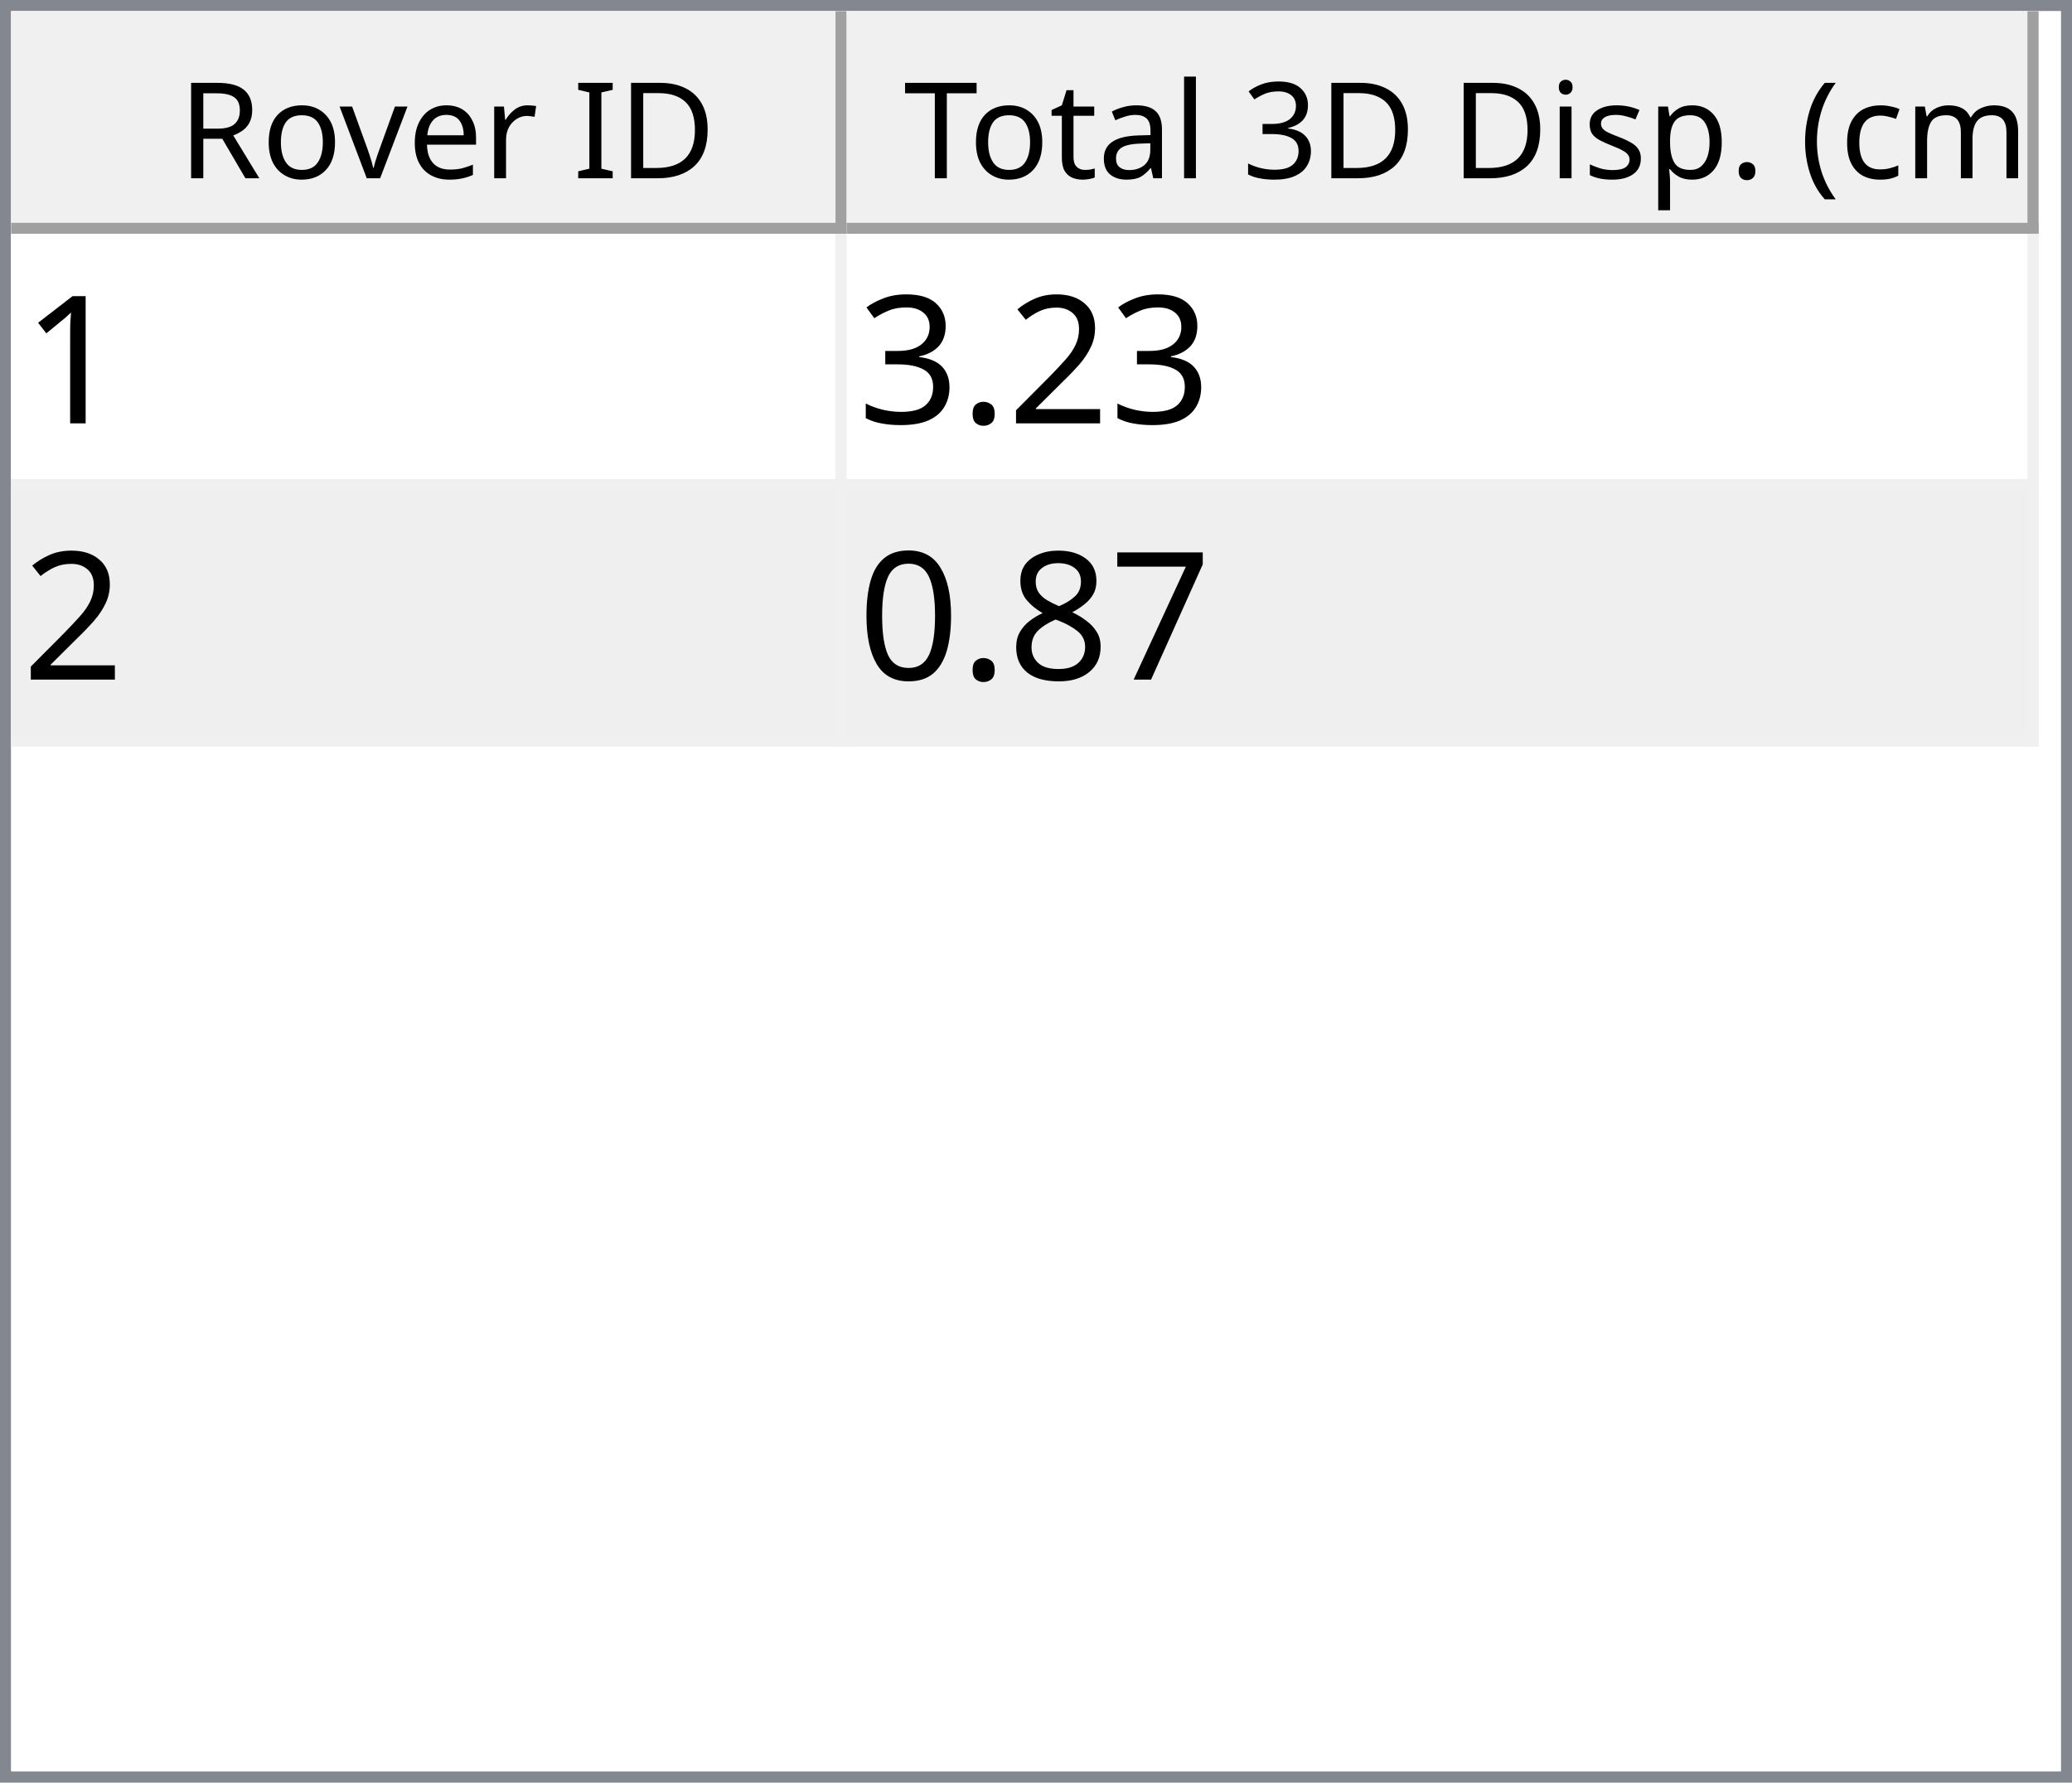
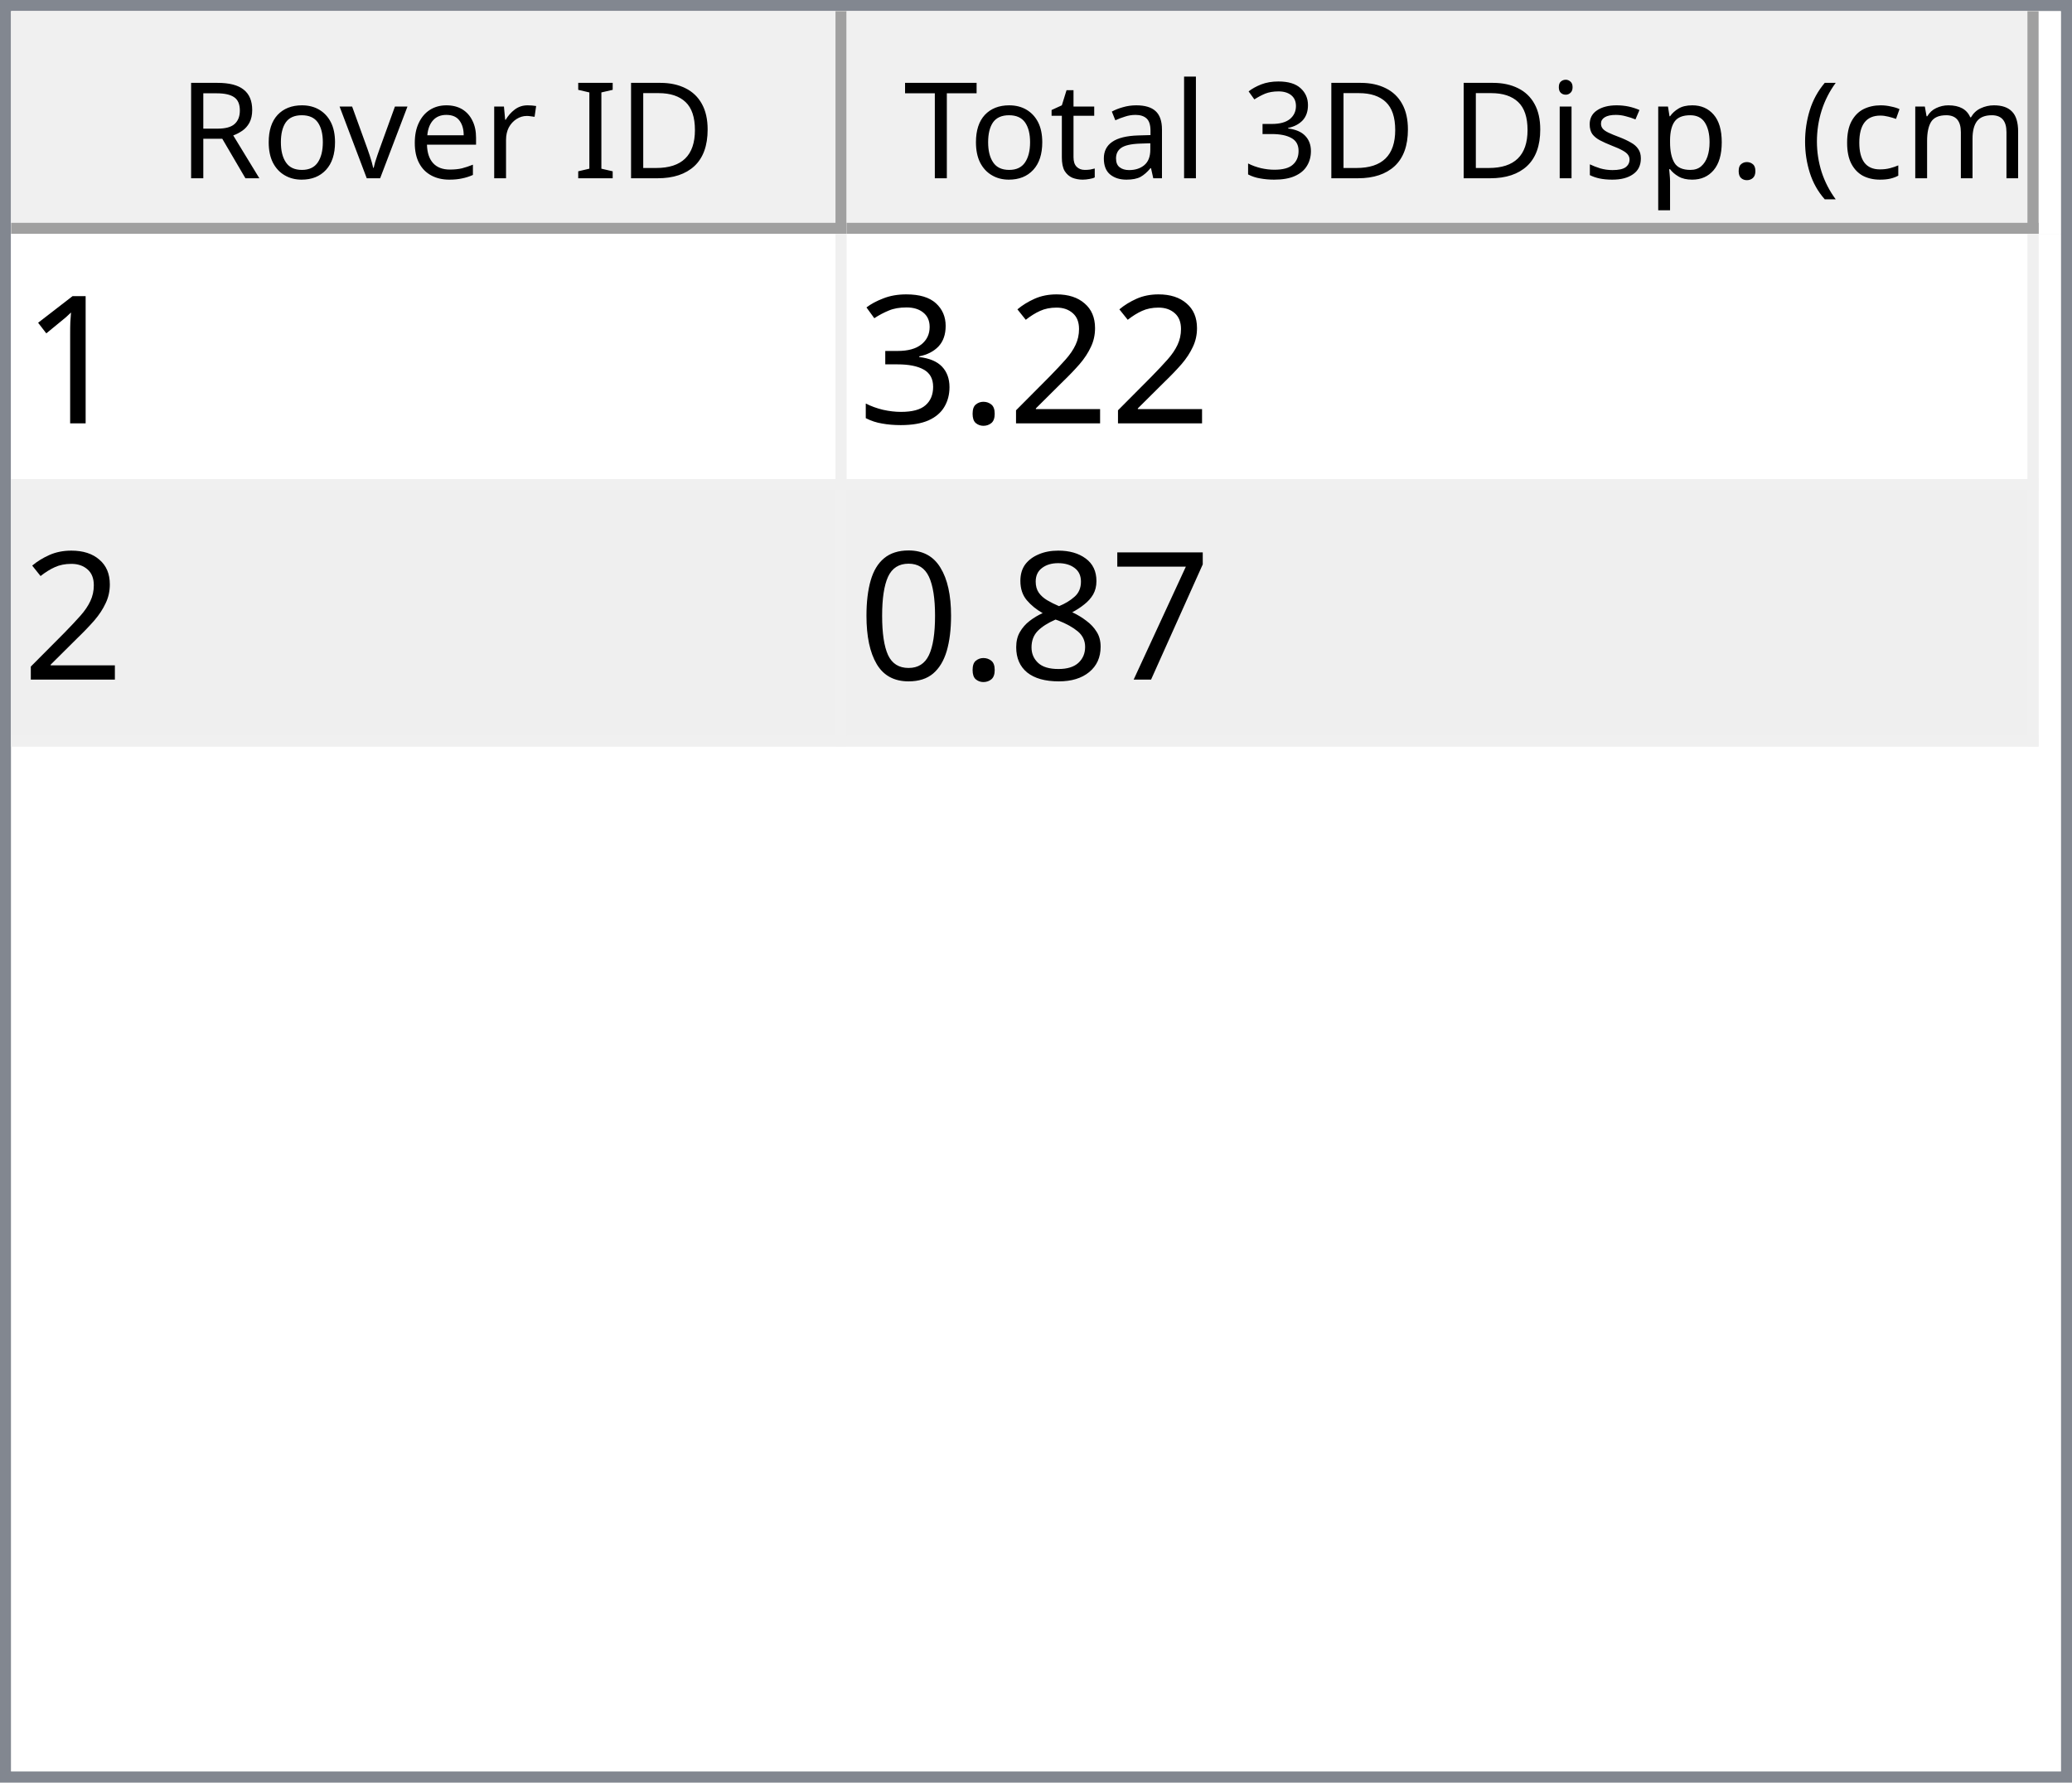
<svg xmlns="http://www.w3.org/2000/svg" style="fill-opacity:1; color-rendering:auto; color-interpolation:auto; text-rendering:auto; stroke:black; stroke-linecap:square; stroke-miterlimit:10; shape-rendering:auto; stroke-opacity:1; fill:black; stroke-dasharray:none; font-weight:normal; stroke-width:1; font-family:'Dialog'; font-style:normal; stroke-linejoin:miter; font-size:12px; stroke-dashoffset:0; image-rendering:auto;" width="186" height="160">
  <defs id="genericDefs" />
  <g>
    <defs id="defs1">
      <clipPath clipPathUnits="userSpaceOnUse" id="clipPath1">
        <path d="M0 0 L186 0 L186 160 L0 160 L0 0 Z" />
      </clipPath>
      <clipPath clipPathUnits="userSpaceOnUse" id="clipPath2">
        <path d="M0 0 L0 160 L186 160 L186 0 Z" />
      </clipPath>
      <clipPath clipPathUnits="userSpaceOnUse" id="clipPath3">
        <path d="M0 0 L0 20 L184 20 L184 0 Z" />
      </clipPath>
      <clipPath clipPathUnits="userSpaceOnUse" id="clipPath4">
        <path d="M0 0 L0 20 L75 20 L75 0 Z" />
      </clipPath>
      <clipPath clipPathUnits="userSpaceOnUse" id="clipPath5">
        <path d="M1 1 L1 19 L74 19 L74 1 Z" />
      </clipPath>
      <clipPath clipPathUnits="userSpaceOnUse" id="clipPath6">
        <path d="M0 0 L0 18 L73 18 L73 0 Z" />
      </clipPath>
      <clipPath clipPathUnits="userSpaceOnUse" id="clipPath7">
        <path d="M-0.5 -0.5 L-0.5 19.5 L74.5 19.5 L74.5 -0.5 Z" />
      </clipPath>
      <clipPath clipPathUnits="userSpaceOnUse" id="clipPath8">
        <path d="M0 0 L0 20 L107 20 L107 0 Z" />
      </clipPath>
      <clipPath clipPathUnits="userSpaceOnUse" id="clipPath9">
        <path d="M1 1 L1 19 L106 19 L106 1 Z" />
      </clipPath>
      <clipPath clipPathUnits="userSpaceOnUse" id="clipPath10">
        <path d="M0 0 L0 18 L105 18 L105 0 Z" />
      </clipPath>
      <clipPath clipPathUnits="userSpaceOnUse" id="clipPath11">
        <path d="M-0.5 -0.5 L-0.5 19.5 L106.5 19.5 L106.5 -0.5 Z" />
      </clipPath>
      <clipPath clipPathUnits="userSpaceOnUse" id="clipPath12">
        <path d="M0 0 L0 138 L184 138 L184 0 Z" />
      </clipPath>
      <clipPath clipPathUnits="userSpaceOnUse" id="clipPath13">
        <path d="M0 0 L0 46 L182 46 L182 0 Z" />
      </clipPath>
      <clipPath clipPathUnits="userSpaceOnUse" id="clipPath14">
        <path d="M-0.5 -0.5 L-0.5 45.5 L181.5 45.5 L181.5 -0.5 Z" />
      </clipPath>
      <clipPath clipPathUnits="userSpaceOnUse" id="clipPath15">
        <path d="M0 0 L0 22 L74 22 L74 0 Z" />
      </clipPath>
      <clipPath clipPathUnits="userSpaceOnUse" id="clipPath16">
        <path d="M0 0 L0 22 L106 22 L106 0 Z" />
      </clipPath>
      <font horiz-adv-x="64.551" id="font1">
        <font-face ascent="107.91" descent="25.098" units-per-em="100" style="font-style:normal; font-family:Segoe UI; font-weight:normal;" />
        <missing-glyph horiz-adv-x="64.551" d="M8.109 0 L8.109 68.266 L56.453 68.266 L56.453 0 L8.109 0 ZM15.328 7.234 L49.219 7.234 L49.219 61.031 L15.328 61.031 L15.328 7.234 Z" />
        <glyph unicode="D" horiz-adv-x="70.117" d="M9.188 0 L9.188 70.016 L28.516 70.016 Q65.531 70.016 65.531 35.891 Q65.531 19.672 55.25 9.836 Q44.969 0 27.734 0 L9.188 0 ZM17.391 62.594 L17.391 7.422 L27.828 7.422 Q41.609 7.422 49.273 14.797 Q56.938 22.172 56.938 35.688 Q56.938 62.594 28.328 62.594 L17.391 62.594 Z" />
        <glyph unicode="I" horiz-adv-x="26.611" d="M17.391 0 L9.188 0 L9.188 70.016 L17.391 70.016 L17.391 0 Z" />
        <glyph unicode=" " horiz-adv-x="27.393" d="" />
        <glyph unicode="r" horiz-adv-x="34.766" d="M34.188 41.891 Q32.078 43.5 28.125 43.5 Q23 43.5 19.555 38.672 Q16.109 33.844 16.109 25.484 L16.109 0 L8.109 0 L8.109 50 L16.109 50 L16.109 39.703 L16.312 39.703 Q18.016 44.969 21.531 47.922 Q25.047 50.875 29.391 50.875 Q32.516 50.875 34.188 50.203 L34.188 41.891 Z" />
        <glyph unicode="e" horiz-adv-x="52.295" d="M48.297 23 L12.984 23 Q13.188 14.656 17.484 10.109 Q21.781 5.562 29.297 5.562 Q37.75 5.562 44.828 11.141 L44.828 3.609 Q38.234 -1.172 27.391 -1.172 Q16.797 -1.172 10.742 5.641 Q4.688 12.453 4.688 24.812 Q4.688 36.469 11.305 43.82 Q17.922 51.172 27.734 51.172 Q37.547 51.172 42.922 44.828 Q48.297 38.484 48.297 27.203 L48.297 23 ZM40.094 29.781 Q40.047 36.719 36.75 40.578 Q33.453 44.438 27.594 44.438 Q21.922 44.438 17.969 40.383 Q14.016 36.328 13.094 29.781 L40.094 29.781 Z" />
        <glyph unicode="v" horiz-adv-x="47.9" d="M47.406 50 L27.484 0 L19.625 0 L0.688 50 L9.469 50 L22.172 13.672 Q23.578 9.672 23.922 6.688 L24.125 6.688 Q24.609 10.453 25.688 13.484 L38.969 50 L47.406 50 Z" />
        <glyph unicode="o" horiz-adv-x="58.594" d="M29 -1.172 Q17.922 -1.172 11.305 5.836 Q4.688 12.844 4.688 24.422 Q4.688 37.016 11.57 44.094 Q18.453 51.172 30.172 51.172 Q41.359 51.172 47.633 44.289 Q53.906 37.406 53.906 25.203 Q53.906 13.234 47.141 6.031 Q40.375 -1.172 29 -1.172 ZM29.594 44.438 Q21.875 44.438 17.383 39.188 Q12.891 33.938 12.891 24.703 Q12.891 15.828 17.43 10.695 Q21.969 5.562 29.594 5.562 Q37.359 5.562 41.531 10.594 Q45.703 15.625 45.703 24.906 Q45.703 34.281 41.531 39.359 Q37.359 44.438 29.594 44.438 Z" />
        <glyph unicode="R" horiz-adv-x="59.814" d="M59.375 0 L49.609 0 L37.891 19.625 Q36.281 22.359 34.766 24.289 Q33.25 26.219 31.664 27.438 Q30.078 28.656 28.25 29.219 Q26.422 29.781 24.125 29.781 L17.391 29.781 L17.391 0 L9.188 0 L9.188 70.016 L30.078 70.016 Q34.672 70.016 38.555 68.867 Q42.438 67.719 45.289 65.375 Q48.141 63.031 49.758 59.547 Q51.375 56.062 51.375 51.375 Q51.375 47.703 50.273 44.656 Q49.172 41.609 47.148 39.211 Q45.125 36.812 42.266 35.133 Q39.406 33.453 35.844 32.516 L35.844 32.328 Q37.594 31.547 38.891 30.547 Q40.188 29.547 41.359 28.18 Q42.531 26.812 43.68 25.078 Q44.828 23.344 46.234 21.047 L59.375 0 ZM17.391 62.594 L17.391 37.203 L28.516 37.203 Q31.594 37.203 34.203 38.133 Q36.812 39.062 38.719 40.797 Q40.625 42.531 41.703 45.047 Q42.781 47.562 42.781 50.688 Q42.781 56.297 39.141 59.445 Q35.5 62.594 28.609 62.594 L17.391 62.594 Z" />
        <glyph unicode=")" horiz-adv-x="30.176" d="M8.297 -15.922 L1.172 -15.922 Q16.406 2.344 16.406 26.812 Q16.406 51.469 1.078 70.016 L8.297 70.016 Q23.531 52.156 23.531 26.703 Q23.531 1.375 8.297 -15.922 Z" />
        <glyph unicode="m" horiz-adv-x="86.133" d="M79.109 0 L71.094 0 L71.094 28.719 Q71.094 37.016 68.531 40.727 Q65.969 44.438 59.906 44.438 Q54.781 44.438 51.195 39.75 Q47.609 35.062 47.609 28.516 L47.609 0 L39.594 0 L39.594 29.688 Q39.594 44.438 28.219 44.438 Q22.953 44.438 19.531 40.016 Q16.109 35.594 16.109 28.516 L16.109 0 L8.109 0 L8.109 50 L16.109 50 L16.109 42.094 L16.312 42.094 Q21.625 51.172 31.844 51.172 Q36.969 51.172 40.773 48.312 Q44.578 45.453 46 40.828 Q51.562 51.172 62.594 51.172 Q79.109 51.172 79.109 30.812 L79.109 0 Z" />
        <glyph unicode="c" horiz-adv-x="46.191" d="M42.188 2.297 Q36.422 -1.172 28.516 -1.172 Q17.828 -1.172 11.258 5.789 Q4.688 12.75 4.688 23.828 Q4.688 36.188 11.766 43.68 Q18.844 51.172 30.672 51.172 Q37.25 51.172 42.281 48.734 L42.281 40.531 Q36.719 44.438 30.375 44.438 Q22.703 44.438 17.797 38.945 Q12.891 33.453 12.891 24.516 Q12.891 15.719 17.508 10.641 Q22.125 5.562 29.891 5.562 Q36.422 5.562 42.188 9.906 L42.188 2.297 Z" />
        <glyph unicode="(" horiz-adv-x="30.176" d="M29.109 -15.922 L21.969 -15.922 Q6.844 1.375 6.844 26.703 Q6.844 52.156 21.969 70.016 L29.203 70.016 Q13.875 51.469 13.875 26.812 Q13.875 2.344 29.109 -15.922 Z" />
        <glyph unicode="." horiz-adv-x="21.68" d="M10.891 -1.078 Q8.641 -1.078 7.055 0.539 Q5.469 2.156 5.469 4.391 Q5.469 6.641 7.055 8.273 Q8.641 9.906 10.891 9.906 Q13.188 9.906 14.797 8.273 Q16.406 6.641 16.406 4.391 Q16.406 2.156 14.797 0.539 Q13.188 -1.078 10.891 -1.078 Z" />
        <glyph unicode="p" horiz-adv-x="58.789" d="M16.312 7.234 L16.109 7.234 L16.109 -23 L8.109 -23 L8.109 50 L16.109 50 L16.109 41.219 L16.312 41.219 Q22.219 51.172 33.594 51.172 Q43.266 51.172 48.688 44.461 Q54.109 37.75 54.109 26.469 Q54.109 13.922 48 6.375 Q41.891 -1.172 31.297 -1.172 Q21.578 -1.172 16.312 7.234 ZM16.109 27.391 L16.109 20.406 Q16.109 14.203 20.141 9.883 Q24.172 5.562 30.375 5.562 Q37.641 5.562 41.773 11.133 Q45.906 16.703 45.906 26.609 Q45.906 34.969 42.047 39.703 Q38.188 44.438 31.594 44.438 Q24.609 44.438 20.359 39.578 Q16.109 34.719 16.109 27.391 Z" />
        <glyph unicode="s" horiz-adv-x="42.432" d="M5.078 1.812 L5.078 10.406 Q11.625 5.562 19.484 5.562 Q30.031 5.562 30.031 12.594 Q30.031 14.594 29.125 15.992 Q28.219 17.391 26.68 18.461 Q25.141 19.531 23.07 20.383 Q21 21.234 18.609 22.172 Q15.281 23.484 12.766 24.828 Q10.25 26.172 8.57 27.859 Q6.891 29.547 6.031 31.695 Q5.172 33.844 5.172 36.719 Q5.172 40.234 6.789 42.945 Q8.406 45.656 11.086 47.484 Q13.766 49.312 17.211 50.242 Q20.656 51.172 24.312 51.172 Q30.812 51.172 35.938 48.922 L35.938 40.828 Q30.422 44.438 23.25 44.438 Q21 44.438 19.195 43.922 Q17.391 43.406 16.094 42.477 Q14.797 41.547 14.086 40.258 Q13.375 38.969 13.375 37.406 Q13.375 35.453 14.086 34.133 Q14.797 32.812 16.164 31.789 Q17.531 30.766 19.484 29.938 Q21.438 29.109 23.922 28.125 Q27.25 26.859 29.883 25.516 Q32.516 24.172 34.375 22.484 Q36.234 20.797 37.234 18.602 Q38.234 16.406 38.234 13.375 Q38.234 9.672 36.602 6.938 Q34.969 4.203 32.234 2.398 Q29.5 0.594 25.93 -0.289 Q22.359 -1.172 18.453 -1.172 Q10.75 -1.172 5.078 1.812 Z" />
        <glyph unicode="i" horiz-adv-x="24.219" d="M12.203 62.703 Q10.062 62.703 8.547 64.164 Q7.031 65.625 7.031 67.875 Q7.031 70.125 8.547 71.609 Q10.062 73.094 12.203 73.094 Q14.406 73.094 15.945 71.609 Q17.484 70.125 17.484 67.875 Q17.484 65.719 15.945 64.211 Q14.406 62.703 12.203 62.703 ZM16.109 0 L8.109 0 L8.109 50 L16.109 50 L16.109 0 Z" />
        <glyph unicode="3" horiz-adv-x="53.906" d="M46.531 19.828 Q46.531 15.094 44.75 11.211 Q42.969 7.328 39.719 4.57 Q36.469 1.812 31.93 0.297 Q27.391 -1.219 21.922 -1.219 Q11.922 -1.219 6 2.594 L6 11.188 Q13.094 5.609 22.219 5.609 Q25.875 5.609 28.828 6.539 Q31.781 7.469 33.906 9.227 Q36.031 10.984 37.18 13.477 Q38.328 15.969 38.328 19.094 Q38.328 32.812 18.797 32.812 L12.984 32.812 L12.984 39.594 L18.5 39.594 Q35.797 39.594 35.797 52.484 Q35.797 64.406 22.609 64.406 Q15.188 64.406 8.688 59.422 L8.688 67.188 Q15.375 71.188 24.609 71.188 Q29 71.188 32.57 69.969 Q36.141 68.75 38.68 66.555 Q41.219 64.359 42.609 61.281 Q44 58.203 44 54.5 Q44 40.672 30.031 36.719 L30.031 36.531 Q33.594 36.141 36.625 34.797 Q39.656 33.453 41.852 31.305 Q44.047 29.156 45.289 26.25 Q46.531 23.344 46.531 19.828 Z" />
        <glyph unicode="l" horiz-adv-x="24.219" d="M16.109 0 L8.109 0 L8.109 74.031 L16.109 74.031 L16.109 0 Z" />
        <glyph unicode="a" horiz-adv-x="50.879" d="M43.891 0 L35.891 0 L35.891 7.812 L35.688 7.812 Q30.469 -1.172 20.312 -1.172 Q12.844 -1.172 8.617 2.781 Q4.391 6.734 4.391 13.281 Q4.391 27.297 20.906 29.594 L35.891 31.688 Q35.891 44.438 25.594 44.438 Q16.547 44.438 9.281 38.281 L9.281 46.484 Q16.656 51.172 26.266 51.172 Q43.891 51.172 43.891 32.516 L43.891 0 ZM35.891 25.297 L23.828 23.641 Q18.266 22.859 15.43 20.875 Q12.594 18.891 12.594 13.875 Q12.594 10.203 15.211 7.883 Q17.828 5.562 22.172 5.562 Q28.125 5.562 32.008 9.742 Q35.891 13.922 35.891 20.312 L35.891 25.297 Z" />
        <glyph unicode="t" horiz-adv-x="33.887" d="M31.297 0.484 Q28.469 -1.078 23.828 -1.078 Q10.688 -1.078 10.688 13.578 L10.688 43.172 L2.094 43.172 L2.094 50 L10.688 50 L10.688 62.203 L18.703 64.797 L18.703 50 L31.297 50 L31.297 43.172 L18.703 43.172 L18.703 14.984 Q18.703 9.969 20.414 7.82 Q22.125 5.672 26.078 5.672 Q29.109 5.672 31.297 7.328 L31.297 0.484 Z" />
        <glyph unicode="T" horiz-adv-x="52.393" d="M50.594 62.594 L30.375 62.594 L30.375 0 L22.172 0 L22.172 62.594 L2 62.594 L2 70.016 L50.594 70.016 L50.594 62.594 Z" />
      </font>
      <font horiz-adv-x="75.0" id="font2">
        <font-face ascent="100.537" descent="21.973" units-per-em="100" style="font-style:normal; font-family:sans-serif; font-weight:normal;" />
        <missing-glyph horiz-adv-x="75.0" d="M12.5 0 L12.5 62.5 L62.5 62.5 L62.5 0 L12.5 0 ZM14.062 1.562 L60.938 1.562 L60.938 60.938 L14.062 60.938 L14.062 1.562 Z" />
        <glyph unicode="1" horiz-adv-x="55.615" d="M37.25 0 L28.469 0 L28.469 56 Q25.297 52.984 20.141 49.953 Q14.984 46.922 10.891 45.406 L10.891 53.906 Q18.266 57.375 23.781 62.305 Q29.297 67.234 31.594 71.875 L37.25 71.875 L37.25 0 Z" />
        <glyph unicode="2" horiz-adv-x="55.615" d="M50.344 8.453 L50.344 0 L3.031 0 Q2.938 3.172 4.047 6.109 Q5.859 10.938 9.836 15.625 Q13.812 20.312 21.344 26.469 Q33.016 36.031 37.117 41.625 Q41.219 47.219 41.219 52.203 Q41.219 57.422 37.477 61.008 Q33.734 64.594 27.734 64.594 Q21.391 64.594 17.578 60.789 Q13.766 56.984 13.719 50.25 L4.688 51.172 Q5.609 61.281 11.664 66.578 Q17.719 71.875 27.938 71.875 Q38.234 71.875 44.242 66.164 Q50.25 60.453 50.25 52 Q50.25 47.703 48.492 43.555 Q46.734 39.406 42.656 34.812 Q38.578 30.219 29.109 22.219 Q21.188 15.578 18.945 13.211 Q16.703 10.844 15.234 8.453 L50.344 8.453 Z" />
        <glyph unicode="." horiz-adv-x="27.783" d="M9.078 0 L9.078 10.016 L19.094 10.016 L19.094 0 L9.078 0 Z" />
        <glyph unicode="3" horiz-adv-x="55.615" d="M4.203 18.891 L12.984 20.062 Q14.5 12.594 18.141 9.297 Q21.781 6 27 6 Q33.203 6 37.477 10.297 Q41.75 14.594 41.75 20.953 Q41.75 27 37.797 30.93 Q33.844 34.859 27.734 34.859 Q25.25 34.859 21.531 33.891 L22.516 41.609 Q23.391 41.5 23.922 41.5 Q29.547 41.5 34.039 44.43 Q38.531 47.359 38.531 53.469 Q38.531 58.297 35.258 61.477 Q31.984 64.656 26.812 64.656 Q21.688 64.656 18.266 61.43 Q14.844 58.203 13.875 51.766 L5.078 53.328 Q6.688 62.156 12.398 67.016 Q18.109 71.875 26.609 71.875 Q32.469 71.875 37.398 69.359 Q42.328 66.844 44.945 62.5 Q47.562 58.156 47.562 53.266 Q47.562 48.641 45.07 44.828 Q42.578 41.016 37.703 38.766 Q44.047 37.312 47.562 32.695 Q51.078 28.078 51.078 21.141 Q51.078 11.766 44.242 5.25 Q37.406 -1.266 26.953 -1.266 Q17.531 -1.266 11.305 4.352 Q5.078 9.969 4.203 18.891 Z" />
        <glyph unicode="7" horiz-adv-x="55.615" d="M4.734 62.203 L4.734 70.656 L51.078 70.656 L51.078 63.812 Q44.234 56.547 37.523 44.484 Q30.812 32.422 27.156 19.672 Q24.516 10.688 23.781 0 L14.75 0 Q14.891 8.453 18.062 20.414 Q21.234 32.375 27.172 43.484 Q33.109 54.594 39.797 62.203 L4.734 62.203 Z" />
        <glyph unicode="8" horiz-adv-x="55.615" d="M17.672 38.812 Q12.203 40.828 9.57 44.539 Q6.938 48.25 6.938 53.422 Q6.938 61.234 12.555 66.555 Q18.172 71.875 27.484 71.875 Q36.859 71.875 42.578 66.43 Q48.297 60.984 48.297 53.172 Q48.297 48.188 45.68 44.508 Q43.062 40.828 37.75 38.812 Q44.344 36.672 47.781 31.883 Q51.219 27.094 51.219 20.453 Q51.219 11.281 44.727 5.031 Q38.234 -1.219 27.641 -1.219 Q17.047 -1.219 10.547 5.055 Q4.047 11.328 4.047 20.703 Q4.047 27.688 7.594 32.398 Q11.141 37.109 17.672 38.812 ZM15.922 53.719 Q15.922 48.641 19.195 45.414 Q22.469 42.188 27.688 42.188 Q32.766 42.188 36.016 45.383 Q39.266 48.578 39.266 53.219 Q39.266 58.062 35.914 61.359 Q32.562 64.656 27.594 64.656 Q22.562 64.656 19.242 61.43 Q15.922 58.203 15.922 53.719 ZM13.094 20.656 Q13.094 16.891 14.875 13.375 Q16.656 9.859 20.172 7.93 Q23.688 6 27.734 6 Q34.031 6 38.133 10.055 Q42.234 14.109 42.234 20.359 Q42.234 26.703 38.016 30.859 Q33.797 35.016 27.438 35.016 Q21.234 35.016 17.164 30.914 Q13.094 26.812 13.094 20.656 Z" />
        <glyph unicode="0" horiz-adv-x="55.615" d="M4.156 35.297 Q4.156 48 6.766 55.742 Q9.375 63.484 14.523 67.68 Q19.672 71.875 27.484 71.875 Q33.25 71.875 37.594 69.555 Q41.938 67.234 44.773 62.867 Q47.609 58.5 49.219 52.227 Q50.828 45.953 50.828 35.297 Q50.828 22.703 48.242 14.969 Q45.656 7.234 40.508 3.008 Q35.359 -1.219 27.484 -1.219 Q17.141 -1.219 11.234 6.203 Q4.156 15.141 4.156 35.297 ZM13.188 35.297 Q13.188 17.672 17.312 11.836 Q21.438 6 27.484 6 Q33.547 6 37.672 11.859 Q41.797 17.719 41.797 35.297 Q41.797 52.984 37.672 58.789 Q33.547 64.594 27.391 64.594 Q21.344 64.594 17.719 59.469 Q13.188 52.938 13.188 35.297 Z" />
      </font>
    </defs>
    <g style="fill:white; stroke:white;">
      <rect x="0" y="0" width="186" style="clip-path:url(#clipPath1); stroke:none;" height="160" />
    </g>
    <g style="fill:white; text-rendering:optimizeSpeed; color-rendering:optimizeSpeed; image-rendering:optimizeSpeed; shape-rendering:crispEdges; stroke:white; color-interpolation:sRGB;">
      <rect x="0" width="186" height="160" y="0" style="stroke:none;" />
      <path style="stroke:none;" d="M0 160 L186 160 L186 0 L0 0 Z" />
    </g>
    <g style="fill:rgb(240,240,240); font-family:'Segoe UI'; stroke:rgb(240,240,240);">
      <rect x="0" y="0" width="186" style="clip-path:url(#clipPath2); stroke:none;" height="160" />
    </g>
    <g style="fill:rgb(130,135,144); font-family:'Segoe UI'; stroke:rgb(130,135,144);">
      <path d="M0 0 L186 0 L186 160 L0 160 L0 0 ZM1 1 L185 1 L185 159 L1 159 L1 1 Z" style="fill-rule:evenodd; clip-path:url(#clipPath2); stroke:none;" />
    </g>
    <g style="fill:white; font-family:'Segoe UI'; stroke:white;" transform="translate(1,1)">
      <rect x="0" y="0" width="184" style="clip-path:url(#clipPath3); stroke:none;" height="20" />
    </g>
    <g style="fill:rgb(240,240,240); font-family:'Segoe UI'; stroke:rgb(240,240,240);" transform="translate(1,1)">
      <rect x="0" y="0" width="75" style="clip-path:url(#clipPath4); stroke:none;" height="20" />
    </g>
    <g style="font-family:'Segoe UI';" transform="translate(2,2)">
      <text x="14" xml:space="preserve" y="14" style="clip-path:url(#clipPath6); stroke:none;">Rover ID</text>
    </g>
    <g style="fill:rgb(160,160,160); font-family:'Segoe UI'; stroke:rgb(160,160,160); stroke-linejoin:bevel;" transform="translate(1.5,1.5)">
      <line x1="74" x2="74" y1="0" style="fill:none; clip-path:url(#clipPath7);" y2="19" />
    </g>
    <g style="fill:rgb(160,160,160); font-family:'Segoe UI'; stroke:rgb(160,160,160); stroke-linejoin:bevel;" transform="matrix(1,0,0,1,1,1) translate(0.5,0.5)">
      <line x1="0" x2="74" y1="19" style="fill:none; clip-path:url(#clipPath7);" y2="19" />
    </g>
    <g style="fill:rgb(240,240,240); font-family:'Segoe UI'; stroke:rgb(240,240,240);" transform="translate(76,1)">
      <rect x="0" y="0" width="107" style="clip-path:url(#clipPath8); stroke:none;" height="20" />
    </g>
    <g style="font-family:'Segoe UI';" transform="translate(77,2)">
      <text x="1" xml:space="preserve" y="14" style="clip-path:url(#clipPath10); stroke:none;"> Total 3D Disp. (cm)</text>
    </g>
    <g style="fill:rgb(160,160,160); font-family:'Segoe UI'; stroke:rgb(160,160,160); stroke-linejoin:bevel;" transform="translate(76.5,1.5)">
      <line x1="106" x2="106" y1="0" style="fill:none; clip-path:url(#clipPath11);" y2="19" />
    </g>
    <g style="fill:rgb(160,160,160); font-family:'Segoe UI'; stroke:rgb(160,160,160); stroke-linejoin:bevel;" transform="matrix(1,0,0,1,76,1) translate(0.5,0.5)">
      <line x1="0" x2="106" y1="19" style="fill:none; clip-path:url(#clipPath11);" y2="19" />
    </g>
    <g style="fill:white; font-family:'Segoe UI'; stroke:white;" transform="translate(1,21)">
      <rect x="0" y="0" width="184" style="clip-path:url(#clipPath12); stroke:none;" height="138" />
    </g>
    <g style="fill:rgb(240,240,240); font-size:16px; font-family:sans-serif; stroke:rgb(240,240,240);" transform="translate(1,21)">
      <rect x="0" y="0" width="182" style="clip-path:url(#clipPath13); stroke:none;" height="46" />
      <line transform="translate(0.5,0.5)" x1="0" x2="181" y1="22" style="clip-path:url(#clipPath14); fill:none; stroke-linejoin:bevel;" y2="22" />
    </g>
    <g transform="matrix(1,0,0,1,1,21) translate(0.5,0.5)" style="fill:rgb(240,240,240); font-size:16px; font-family:sans-serif; stroke:rgb(240,240,240); stroke-linejoin:bevel;">
      <line x1="0" x2="181" y1="45" style="fill:none; clip-path:url(#clipPath14);" y2="45" />
    </g>
    <g transform="matrix(1,0,0,1,1,21) translate(0.5,0.5)" style="fill:rgb(240,240,240); font-size:16px; font-family:sans-serif; stroke:rgb(240,240,240); stroke-linejoin:bevel;">
      <line x1="74" x2="74" y1="0" style="fill:none; clip-path:url(#clipPath14);" y2="45" />
    </g>
    <g transform="matrix(1,0,0,1,1,21) translate(0.5,0.5)" style="fill:rgb(240,240,240); font-size:16px; font-family:sans-serif; stroke:rgb(240,240,240); stroke-linejoin:bevel;">
      <line x1="181" x2="181" y1="0" style="fill:none; clip-path:url(#clipPath14);" y2="45" />
    </g>
    <g style="fill:white; font-size:16px; font-family:sans-serif; stroke:white;" transform="matrix(1,0,0,1,1,21)">
      <rect x="0" y="0" width="74" style="clip-path:url(#clipPath15); stroke:none;" height="22" />
      <text x="1" y="17" style="fill:black; clip-path:url(#clipPath15); stroke:none;" xml:space="preserve">1</text>
    </g>
    <g style="fill:white; font-size:16px; font-family:sans-serif; stroke:white;" transform="matrix(1,0,0,1,1,21) translate(75,0)">
      <rect x="0" y="0" width="106" style="clip-path:url(#clipPath16); stroke:none;" height="22" />
-       <text x="1" y="17" style="fill:black; clip-path:url(#clipPath16); stroke:none;" xml:space="preserve">3.23</text>
+       <text x="1" y="17" style="fill:black; clip-path:url(#clipPath16); stroke:none;" xml:space="preserve">3.22</text>
    </g>
    <g style="fill:rgb(239,239,239); font-size:16px; font-family:sans-serif; stroke:rgb(239,239,239);" transform="matrix(1,0,0,1,1,21) translate(0,23)">
      <rect x="0" y="0" width="74" style="clip-path:url(#clipPath15); stroke:none;" height="22" />
      <text x="1" y="17" style="fill:black; clip-path:url(#clipPath15); stroke:none;" xml:space="preserve">2</text>
    </g>
    <g style="fill:rgb(239,239,239); font-size:16px; font-family:sans-serif; stroke:rgb(239,239,239);" transform="matrix(1,0,0,1,1,21) translate(75,23)">
      <rect x="0" y="0" width="106" style="clip-path:url(#clipPath16); stroke:none;" height="22" />
      <text x="1" y="17" style="fill:black; clip-path:url(#clipPath16); stroke:none;" xml:space="preserve">0.87</text>
    </g>
  </g>
</svg>
